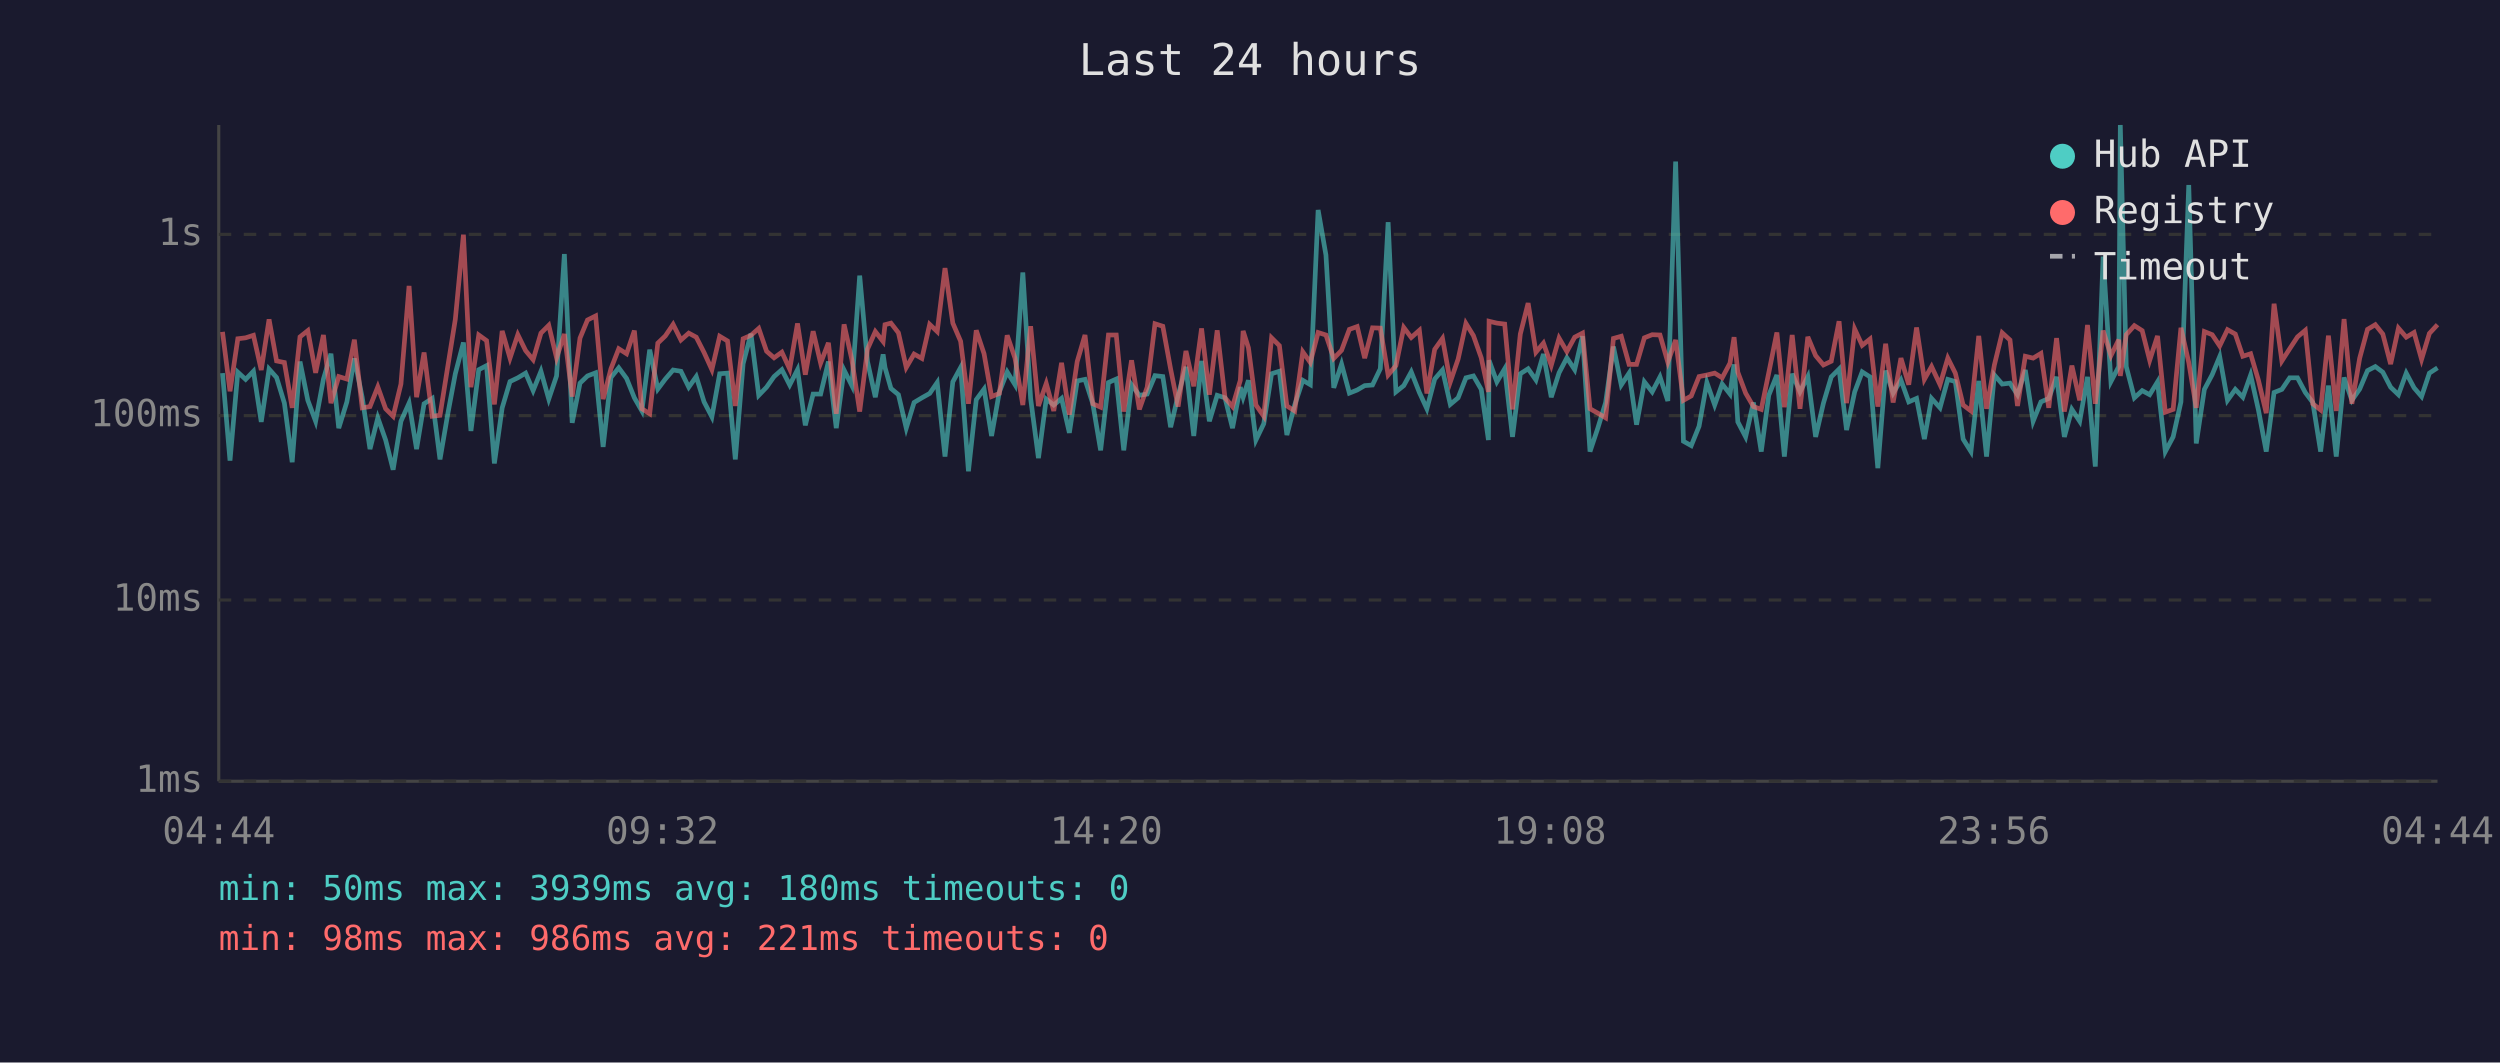
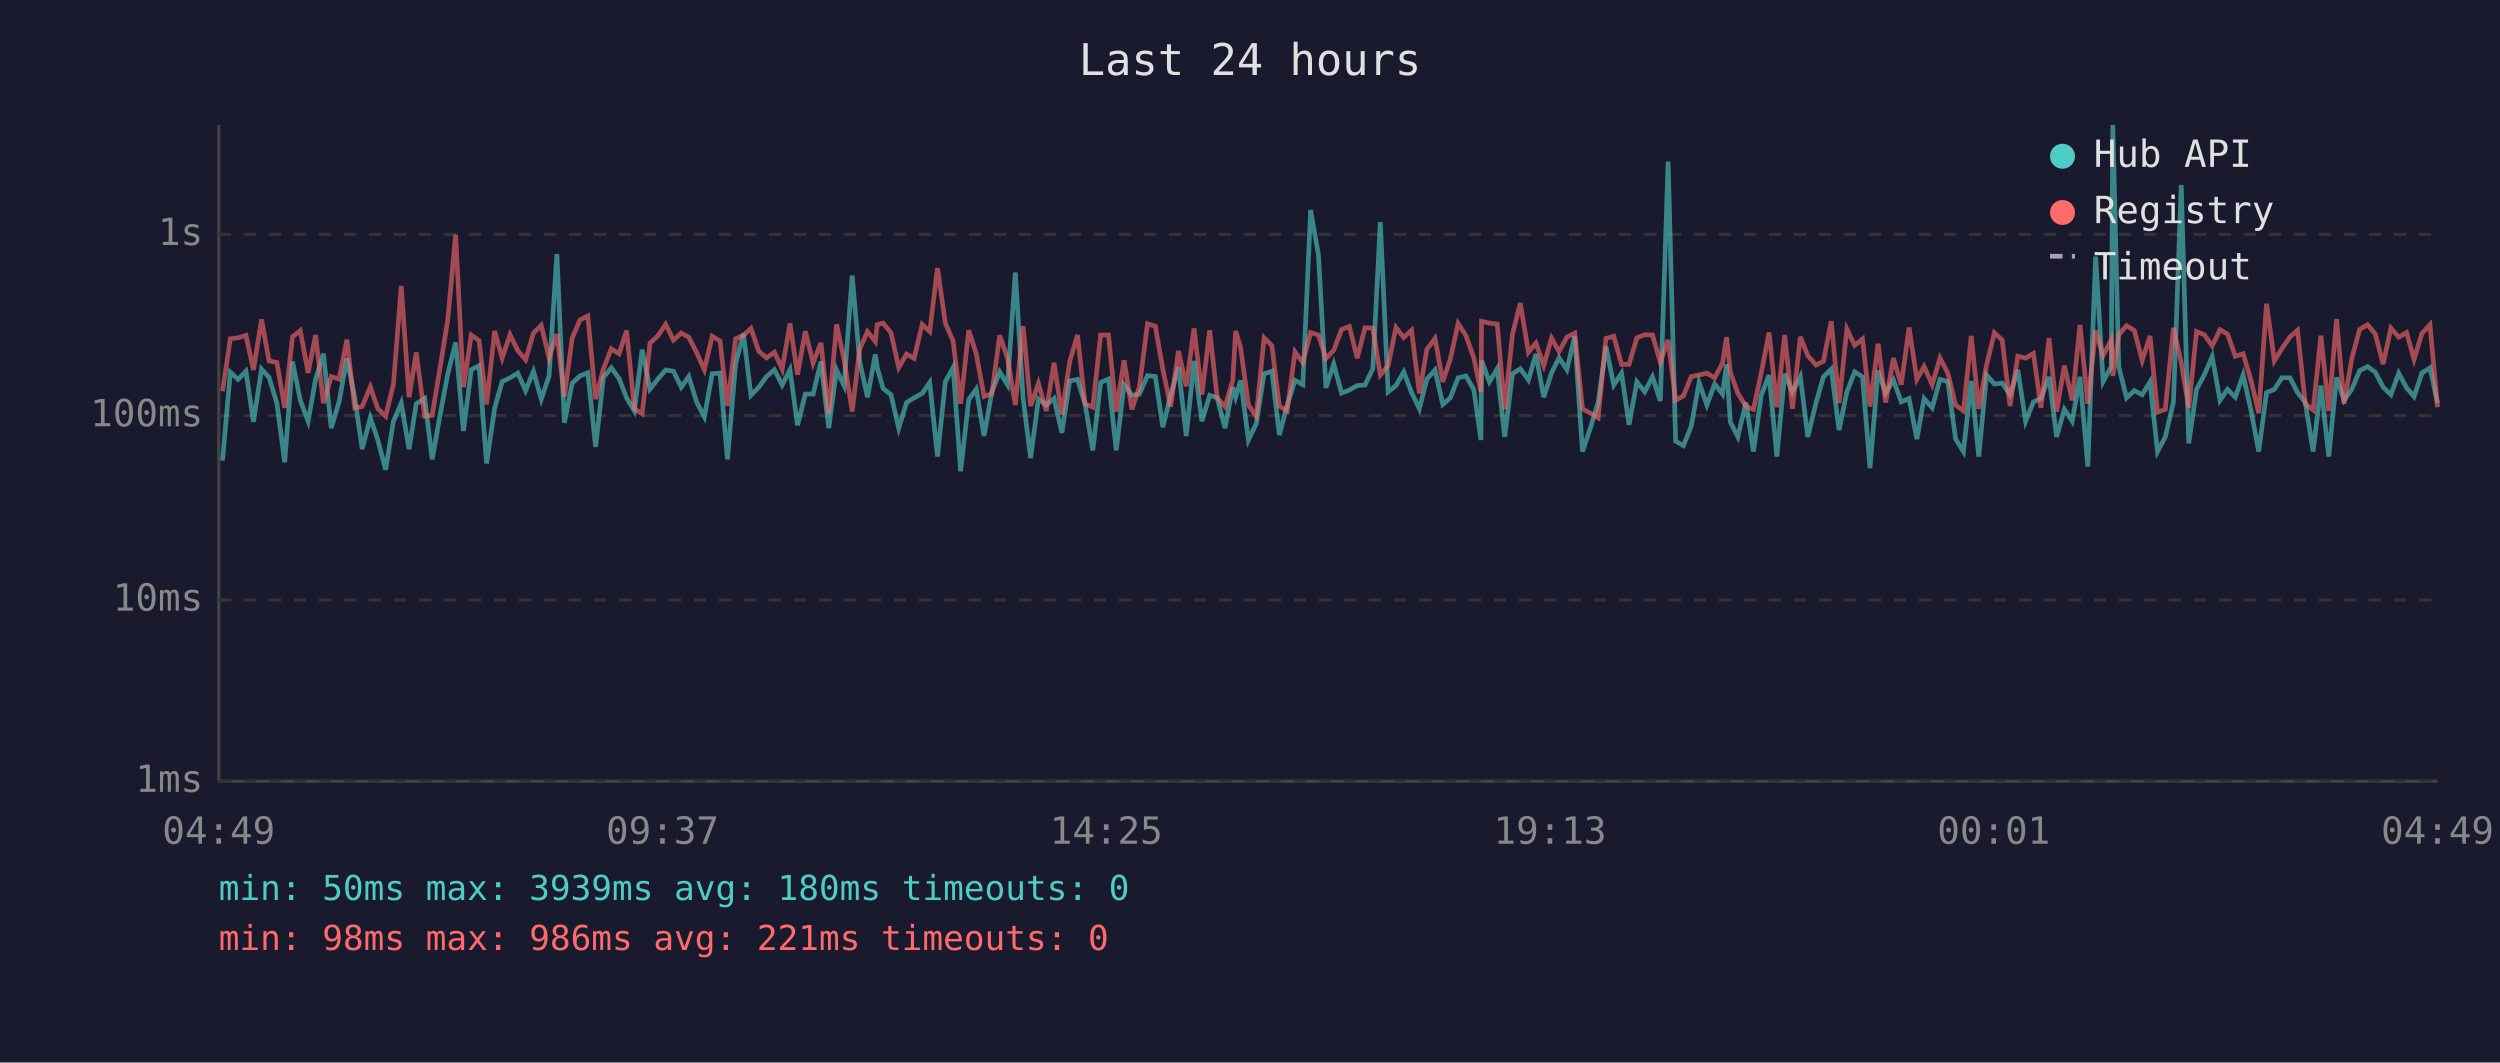
<svg xmlns="http://www.w3.org/2000/svg" viewBox="0 0 800 340" font-family="monospace" font-size="12">
  <rect width="800" height="340" fill="#1a1a2e" />
  <text x="400" y="24" fill="#e0e0e0" font-size="14" text-anchor="middle">Last 24 hours</text>
  <line x1="70" y1="40" x2="70" y2="250" stroke="#444" stroke-width="1" />
  <line x1="70" y1="250" x2="780" y2="250" stroke="#444" stroke-width="1" />
  <line x1="70" y1="250" x2="780" y2="250" stroke="#333" stroke-width="1" stroke-dasharray="4" />
  <text x="65" y="250" fill="#888" text-anchor="end" dominant-baseline="middle">1ms</text>
  <line x1="70" y1="192" x2="780" y2="192" stroke="#333" stroke-width="1" stroke-dasharray="4" />
  <text x="65" y="192" fill="#888" text-anchor="end" dominant-baseline="middle">10ms</text>
  <line x1="70" y1="133" x2="780" y2="133" stroke="#333" stroke-width="1" stroke-dasharray="4" />
  <text x="65" y="133" fill="#888" text-anchor="end" dominant-baseline="middle">100ms</text>
  <line x1="70" y1="75" x2="780" y2="75" stroke="#333" stroke-width="1" stroke-dasharray="4" />
  <text x="65" y="75" fill="#888" text-anchor="end" dominant-baseline="middle">1s</text>
-   <text x="70" y="270" fill="#888" text-anchor="middle">04:44</text>
-   <text x="212" y="270" fill="#888" text-anchor="middle">09:32</text>
-   <text x="354" y="270" fill="#888" text-anchor="middle">14:20</text>
-   <text x="496" y="270" fill="#888" text-anchor="middle">19:08</text>
-   <text x="638" y="270" fill="#888" text-anchor="middle">23:56</text>
-   <text x="780" y="270" fill="#888" text-anchor="middle">04:44</text>
-   <polyline points="71.2,119.4 73.6,147.4 76.1,119.1 78.6,121.4 81.1,118.8 83.6,135.0 86.1,118.1 88.5,120.8 91.0,129.0 93.5,147.9 96.0,115.7 98.5,128.1 101.0,134.8 103.5,121.3 105.9,113.2 108.4,137.0 111.0,128.6 113.4,114.7 115.9,127.1 118.4,143.7 120.9,133.7 123.4,140.8 125.8,150.3 128.3,134.8 130.9,129.0 133.3,143.7 135.7,129.2 138.3,127.5 140.8,147.0 143.3,132.4 145.7,119.6 148.3,109.6 150.7,137.9 153.2,118.3 155.7,117.0 158.2,148.3 160.7,130.5 163.2,122.1 165.7,120.9 168.2,119.4 170.6,125.0 173.1,118.8 175.6,127.7 178.1,120.3 180.6,81.3 183.1,135.3 185.6,122.6 188.0,120.3 190.6,119.3 193.0,143.0 195.5,120.8 198.0,117.7 200.5,121.1 203.0,127.3 205.4,131.5 207.9,111.9 210.5,124.5 212.9,121.3 215.4,118.4 217.9,118.8 220.4,123.9 222.8,120.5 225.3,128.6 227.8,133.4 230.3,119.6 232.8,119.4 235.3,147.0 237.8,116.4 240.3,106.8 242.8,126.5 245.3,123.9 247.7,120.5 250.2,118.3 252.7,123.2 255.2,118.3 257.7,136.1 260.2,126.1 262.6,126.1 265.1,115.7 267.6,137.0 270.1,118.4 272.6,123.4 275.1,88.2 277.6,115.7 280.1,127.1 282.6,113.4 283.2,117.6 285.1,124.3 287.5,126.3 290.0,137.0 292.5,128.8 295.0,127.3 297.5,125.9 299.9,122.4 302.4,146.1 304.9,122.2 307.4,117.6 309.9,150.8 312.4,127.9 314.9,124.5 317.3,139.5 319.8,125.4 322.3,119.0 324.8,123.1 327.3,87.2 329.8,127.5 332.3,146.6 334.8,127.7 337.2,129.6 339.7,127.5 342.2,138.5 344.7,121.9 347.2,121.4 349.7,129.2 352.2,144.1 354.7,122.4 357.2,121.3 359.6,144.1 362.1,123.1 364.6,126.5 367.1,126.1 369.6,120.2 372.1,120.5 374.6,136.7 377.0,126.5 379.5,117.4 382.0,139.5 384.5,115.5 387.0,134.8 389.5,126.5 392.0,127.3 394.4,137.0 396.9,123.9 397.8,127.1 399.5,121.7 401.9,140.8 404.4,135.6 406.9,119.6 409.4,118.8 411.8,139.2 414.3,129.6 416.9,121.7 419.3,123.1 421.8,67.2 424.3,81.6 426.8,124.1 429.3,116.5 431.8,125.8 434.3,124.8 436.7,123.4 439.2,123.2 441.7,118.0 444.2,71.1 446.7,125.4 449.2,123.4 451.6,119.0 454.2,125.6 456.6,130.8 459.1,121.3 461.6,118.4 464.1,129.4 466.6,127.3 469.1,120.9 471.5,120.3 474.0,124.6 476.3,140.8 476.5,115.3 479.0,122.2 481.5,118.0 484.0,139.8 486.5,119.6 489.0,118.0 491.5,121.6 493.9,113.3 496.4,127.1 498.9,119.3 501.4,114.5 503.9,118.3 506.4,107.6 508.8,144.5 511.3,137.0 513.8,128.8 516.3,110.9 518.8,123.2 521.3,119.4 523.7,135.9 526.2,122.2 528.7,125.4 531.2,120.6 533.7,128.3 536.2,51.7 538.7,141.2 541.2,142.6 543.7,136.4 546.2,122.4 548.7,129.6 551.1,122.9 553.6,126.1 554.9,116.6 556.1,135.0 558.6,139.8 561.1,128.8 563.6,144.5 566.0,126.5 568.6,120.0 571.0,146.1 573.5,119.6 576.0,125.4 578.5,120.5 581.0,139.8 583.5,129.0 586.0,120.6 588.5,118.1 590.9,137.6 593.5,125.4 595.9,119.0 598.4,120.6 600.9,149.8 603.4,118.6 605.8,125.8 608.3,121.6 610.8,128.6 613.3,127.5 615.8,140.5 618.1,127.5 620.8,130.5 623.3,121.4 625.7,122.1 628.2,140.5 630.7,144.5 633.2,121.9 635.7,146.1 638.2,120.0 640.7,122.9 643.2,122.6 645.6,126.3 648.1,118.4 650.6,134.8 653.1,128.6 655.6,127.5 658.1,120.6 660.6,139.8 663.0,131.0 665.5,134.8 668.0,120.6 670.5,149.3 673.0,82.1 675.5,122.1 678.0,117.3 678.5,40.0 680.4,117.3 683.0,127.3 685.5,125.0 687.9,126.3 690.4,122.2 692.9,144.5 695.4,139.8 697.9,128.6 700.4,59.2 702.8,141.9 705.4,124.6 707.9,119.9 710.3,114.1 712.8,128.1 715.3,124.6 717.7,127.1 720.2,120.0 722.7,131.2 725.2,144.5 727.7,125.6 730.2,124.6 732.7,120.9 735.2,120.9 737.7,125.6 740.1,128.8 742.6,144.5 745.1,123.4 747.6,146.1 750.1,120.8 752.6,128.1 755.1,124.5 757.6,118.6 760.1,117.3 762.5,119.1 765.0,123.9 767.5,126.3 770.0,119.4 772.5,124.1 774.9,126.9 777.4,119.4 780.0,117.7" fill="none" stroke="#4ecdc4" stroke-width="1.5" opacity="0.6" />
-   <polyline points="71.2,106.2 73.6,125.2 76.1,108.4 78.6,108.1 81.1,107.3 83.6,118.4 86.1,102.2 88.5,115.5 91.0,116.0 93.5,130.5 96.0,107.8 98.5,105.8 101.0,119.3 103.5,107.2 105.9,129.0 108.4,120.5 111.0,121.3 113.4,108.7 115.9,130.5 118.4,130.1 120.9,123.8 123.4,130.8 125.8,133.2 128.3,122.9 130.9,91.5 133.3,127.1 135.7,112.8 138.3,133.2 140.8,132.9 143.3,117.2 145.7,102.2 148.3,75.1 150.7,123.9 153.2,107.2 155.7,109.0 158.2,129.4 160.7,105.9 163.2,114.6 165.7,107.1 168.2,112.2 170.6,115.1 173.1,106.6 175.6,104.1 178.1,114.5 180.6,106.9 183.1,126.9 185.6,108.2 188.0,102.4 190.6,101.1 193.0,127.7 195.5,118.0 198.0,111.6 200.5,113.2 203.0,105.8 205.4,130.8 207.9,132.4 210.5,109.8 212.9,107.5 215.4,103.8 217.9,108.8 220.4,106.6 222.8,107.9 225.3,112.8 227.8,118.3 230.3,107.6 232.8,109.1 235.3,129.9 237.8,108.4 240.3,107.3 242.8,105.1 245.3,112.4 247.7,114.5 250.2,112.7 252.7,118.1 255.2,103.5 257.7,119.9 260.2,106.0 262.6,116.2 265.1,109.7 267.6,132.4 270.1,103.8 272.6,115.1 275.1,131.7 277.6,111.7 280.1,106.1 282.6,109.3 283.2,103.9 285.1,103.4 287.5,106.5 290.0,117.6 292.5,113.3 295.0,114.7 297.5,103.8 299.9,106.1 302.4,85.8 304.9,103.4 307.4,109.2 309.9,129.2 312.4,105.7 314.9,113.2 317.3,126.9 319.8,125.9 322.3,107.3 324.8,114.6 327.3,129.6 329.8,104.4 332.3,129.9 334.8,122.7 337.2,131.5 339.7,116.1 342.2,132.7 344.7,115.7 347.2,107.2 349.7,129.2 352.2,130.3 354.7,107.2 357.2,107.2 359.6,131.7 362.1,115.3 364.6,131.0 367.1,123.9 369.6,103.6 372.1,104.4 374.6,118.1 377.0,130.1 379.5,112.3 382.0,123.6 384.5,105.1 387.0,126.3 389.5,105.7 392.0,127.3 394.4,130.1 396.9,121.7 397.8,105.9 399.5,111.3 401.9,129.6 404.4,133.2 406.9,108.1 409.4,110.6 411.8,129.9 414.3,131.5 416.9,112.6 419.3,116.0 421.8,106.4 424.3,107.2 426.8,114.7 429.3,112.1 431.8,105.4 434.3,104.5 436.7,114.6 439.2,104.9 441.7,105.0 444.2,120.0 446.7,117.0 449.2,104.8 451.6,108.0 454.2,105.7 456.6,125.9 459.1,111.8 461.6,108.3 464.1,122.2 466.6,114.9 469.1,103.5 471.5,107.4 474.0,114.5 476.3,125.4 476.5,102.8 479.0,103.4 481.5,103.7 484.0,131.0 486.5,106.9 489.0,97.0 491.5,112.7 493.9,109.8 496.4,116.9 498.9,108.2 501.4,112.5 503.9,107.9 506.4,106.6 508.8,130.8 511.3,132.2 513.8,133.7 516.3,108.3 518.8,107.6 521.3,116.6 523.7,116.6 526.2,108.1 528.7,107.1 531.2,107.2 533.7,115.9 536.2,108.8 538.7,128.1 541.2,126.7 543.7,120.5 546.2,120.0 548.7,119.4 551.1,120.9 553.6,116.2 554.9,107.9 556.1,119.1 558.6,125.8 561.1,130.1 563.6,131.0 566.0,119.3 568.6,106.4 571.0,130.3 573.5,107.2 576.0,130.8 578.5,107.8 581.0,113.8 583.5,116.8 586.0,115.6 588.5,102.8 590.9,129.0 593.5,105.3 595.9,110.5 598.4,108.5 600.9,130.1 603.4,110.0 605.8,128.8 608.3,114.6 610.8,123.1 613.3,104.8 615.8,121.4 618.1,117.3 620.8,123.1 623.3,114.6 625.7,119.4 628.2,129.6 630.7,131.5 633.2,107.5 635.7,130.8 638.2,116.8 640.7,106.5 643.2,108.8 645.6,129.9 648.1,114.0 650.6,114.6 653.1,113.1 655.6,130.5 658.1,108.2 660.6,131.7 663.0,117.0 665.5,128.1 668.0,104.0 670.5,129.2 673.0,105.8 675.5,113.8 678.0,108.7 678.5,120.3 680.4,107.1 683.0,104.2 685.5,105.8 687.9,115.3 690.4,107.5 692.9,131.9 695.4,131.0 697.9,104.9 700.4,116.0 702.8,130.5 705.4,106.1 707.9,107.1 710.3,110.7 712.8,105.5 715.3,106.9 717.7,114.0 720.2,113.2 722.7,121.7 725.2,132.2 727.7,97.2 730.2,115.5 732.7,111.6 735.2,107.8 737.7,105.7 740.1,129.2 742.6,131.2 745.1,107.4 747.6,131.5 750.1,102.1 752.6,129.2 755.1,114.6 757.6,105.4 760.1,103.9 762.5,106.9 765.0,116.5 767.5,105.0 770.0,107.9 772.5,106.4 774.9,115.0 777.4,106.7 780.0,103.9" fill="none" stroke="#ff6b6b" stroke-width="1.5" opacity="0.6" />
+   <text x="70" y="270" fill="#888" text-anchor="middle">04:49</text>
+   <text x="212" y="270" fill="#888" text-anchor="middle">09:37</text>
+   <text x="354" y="270" fill="#888" text-anchor="middle">14:25</text>
+   <text x="496" y="270" fill="#888" text-anchor="middle">19:13</text>
+   <text x="638" y="270" fill="#888" text-anchor="middle">00:01</text>
+   <text x="780" y="270" fill="#888" text-anchor="middle">04:49</text>
+   <polyline points="71.2,147.4 73.7,119.1 76.2,121.4 78.7,118.8 81.1,135.0 83.7,118.1 86.1,120.8 88.6,129.0 91.1,147.9 93.6,115.7 96.1,128.1 98.6,134.8 101.0,121.3 103.5,113.2 106.0,137.0 108.5,128.6 111.0,114.7 113.5,127.1 115.9,143.7 118.5,133.7 120.9,140.8 123.4,150.3 125.9,134.8 128.4,129.0 130.9,143.7 133.2,129.2 135.9,127.5 138.3,147.0 140.9,132.4 143.3,119.6 145.8,109.6 148.3,137.9 150.8,118.3 153.3,117.0 155.7,148.3 158.3,130.5 160.7,122.1 163.2,120.9 165.7,119.4 168.2,125.0 170.7,118.8 173.2,127.7 175.7,120.3 178.2,81.3 180.6,135.3 183.1,122.6 185.6,120.3 188.1,119.3 190.6,143.0 193.1,120.8 195.6,117.7 198.1,121.1 200.5,127.3 203.0,131.5 205.5,111.9 208.0,124.5 210.5,121.3 213.0,118.4 215.5,118.8 218.0,123.9 220.4,120.5 222.9,128.6 225.4,133.4 227.9,119.6 230.4,119.4 232.8,147.0 235.4,116.4 237.9,106.8 240.3,126.5 242.8,123.9 245.3,120.5 247.8,118.3 250.3,123.2 252.8,118.3 255.2,136.1 257.7,126.1 260.2,126.1 262.7,115.7 265.2,137.0 267.7,118.4 270.1,123.4 272.7,88.2 275.1,115.7 277.6,127.1 280.1,113.4 280.7,117.6 282.6,124.3 285.1,126.3 287.6,137.0 290.1,128.8 292.5,127.3 295.1,125.9 297.5,122.4 300.0,146.1 302.5,122.2 305.0,117.6 307.4,150.8 310.0,127.9 312.4,124.5 314.9,139.5 317.4,125.4 319.9,119.0 322.4,123.1 324.9,87.2 327.4,127.5 329.8,146.6 332.3,127.7 334.8,129.6 337.3,127.5 339.8,138.5 342.3,121.9 344.8,121.4 347.2,129.2 349.7,144.1 352.2,122.4 354.7,121.3 357.2,144.1 359.7,123.1 362.2,126.5 364.6,126.1 367.2,120.2 369.7,120.5 372.1,136.7 374.6,126.5 377.1,117.4 379.6,139.5 382.1,115.5 384.6,134.8 387.1,126.5 389.5,127.3 392.0,137.0 394.5,123.9 395.4,127.1 397.0,121.7 399.5,140.8 402.0,135.6 404.5,119.6 407.0,118.8 409.4,139.2 411.9,129.6 414.4,121.7 416.9,123.1 419.4,67.2 421.9,81.6 424.3,124.1 426.8,116.5 429.3,125.8 431.8,124.8 434.3,123.4 436.8,123.2 439.3,118.0 441.7,71.1 444.2,125.4 446.7,123.4 449.2,119.0 451.7,125.6 454.2,130.8 456.6,121.3 459.2,118.4 461.7,129.4 464.1,127.3 466.6,120.9 469.1,120.3 471.6,124.6 473.9,140.8 474.1,115.3 476.6,122.2 479.1,118.0 481.5,139.8 484.0,119.6 486.5,118.0 489.1,121.6 491.5,113.3 494.0,127.1 496.5,119.3 498.9,114.5 501.4,118.3 503.9,107.6 506.4,144.5 508.9,137.0 511.4,128.8 513.9,110.9 516.4,123.2 518.9,119.4 521.3,135.9 523.8,122.2 526.3,125.4 528.8,120.6 531.3,128.3 533.8,51.7 536.2,141.2 538.7,142.6 541.2,136.4 543.7,122.4 546.2,129.6 548.7,122.9 551.2,126.1 552.5,116.6 553.7,135.0 556.1,139.8 558.7,128.8 561.1,144.5 563.6,126.5 566.1,120.0 568.6,146.1 571.1,119.6 573.6,125.4 576.1,120.5 578.5,139.8 581.1,129.0 583.5,120.6 586.0,118.1 588.5,137.6 591.0,125.4 593.5,119.0 596.0,120.6 598.4,149.8 601.0,118.6 603.4,125.8 605.9,121.6 608.4,128.6 610.9,127.5 613.4,140.5 615.7,127.5 618.3,130.5 620.8,121.4 623.3,122.1 625.8,140.5 628.3,144.5 630.8,121.9 633.2,146.1 635.7,120.0 638.2,122.9 640.7,122.6 643.2,126.3 645.7,118.4 648.2,134.8 650.7,128.6 653.1,127.5 655.7,120.6 658.1,139.8 660.6,131.0 663.1,134.8 665.6,120.6 668.1,149.3 670.6,82.1 673.0,122.1 675.6,117.3 676.1,40.0 678.0,117.3 680.5,127.3 683.0,125.0 685.5,126.3 688.0,122.2 690.4,144.5 692.9,139.8 695.5,128.6 698.0,59.2 700.4,141.9 702.9,124.6 705.4,119.9 707.9,114.1 710.4,128.1 712.8,124.6 715.3,127.1 717.8,120.0 720.3,131.2 722.8,144.5 725.3,125.6 727.8,124.6 730.2,120.9 732.8,120.9 735.2,125.6 737.7,128.8 740.2,144.5 742.7,123.4 745.2,146.1 747.7,120.8 750.1,128.1 752.6,124.5 755.1,118.6 757.6,117.3 760.1,119.1 762.6,123.9 765.1,126.3 767.6,119.4 770.1,124.1 772.5,126.9 775.0,119.4 777.6,117.7 780.0,129.0" fill="none" stroke="#4ecdc4" stroke-width="1.5" opacity="0.6" />
+   <polyline points="71.2,125.2 73.7,108.4 76.2,108.1 78.7,107.3 81.1,118.4 83.7,102.2 86.1,115.5 88.6,116.0 91.1,130.5 93.6,107.8 96.1,105.8 98.6,119.3 101.0,107.2 103.5,129.0 106.0,120.5 108.5,121.3 111.0,108.7 113.5,130.5 115.9,130.1 118.5,123.8 120.9,130.8 123.4,133.2 125.9,122.9 128.4,91.5 130.9,127.1 133.2,112.8 135.9,133.2 138.3,132.9 140.9,117.2 143.3,102.2 145.8,75.1 148.3,123.9 150.8,107.2 153.3,109.0 155.7,129.4 158.3,105.9 160.7,114.6 163.2,107.1 165.7,112.2 168.2,115.1 170.7,106.6 173.2,104.1 175.7,114.5 178.2,106.9 180.6,126.9 183.1,108.2 185.6,102.4 188.1,101.1 190.6,127.7 193.1,118.0 195.6,111.6 198.1,113.2 200.5,105.8 203.0,130.8 205.5,132.4 208.0,109.8 210.5,107.5 213.0,103.8 215.5,108.8 218.0,106.6 220.4,107.9 222.9,112.8 225.4,118.3 227.9,107.6 230.4,109.1 232.8,129.9 235.4,108.4 237.9,107.3 240.3,105.1 242.8,112.4 245.3,114.5 247.8,112.7 250.3,118.1 252.8,103.5 255.2,119.9 257.7,106.0 260.2,116.2 262.7,109.7 265.2,132.4 267.7,103.8 270.1,115.1 272.7,131.7 275.1,111.7 277.6,106.1 280.1,109.3 280.7,103.9 282.6,103.4 285.1,106.5 287.6,117.6 290.1,113.3 292.5,114.7 295.1,103.8 297.5,106.1 300.0,85.8 302.5,103.4 305.0,109.2 307.4,129.2 310.0,105.7 312.4,113.2 314.9,126.9 317.4,125.9 319.9,107.3 322.4,114.6 324.9,129.6 327.4,104.4 329.8,129.9 332.3,122.7 334.8,131.5 337.3,116.1 339.8,132.7 342.3,115.7 344.8,107.2 347.2,129.2 349.7,130.3 352.2,107.2 354.7,107.2 357.2,131.7 359.7,115.3 362.2,131.0 364.6,123.9 367.2,103.6 369.7,104.4 372.1,118.1 374.6,130.1 377.1,112.3 379.6,123.6 382.1,105.1 384.6,126.3 387.1,105.7 389.5,127.3 392.0,130.1 394.5,121.7 395.4,105.9 397.0,111.3 399.5,129.6 402.0,133.2 404.5,108.1 407.0,110.6 409.4,129.9 411.9,131.5 414.4,112.6 416.9,116.0 419.4,106.4 421.9,107.2 424.3,114.7 426.8,112.1 429.3,105.4 431.8,104.5 434.3,114.6 436.8,104.9 439.3,105.0 441.7,120.0 444.2,117.0 446.7,104.8 449.2,108.0 451.7,105.7 454.2,125.9 456.6,111.8 459.2,108.3 461.7,122.2 464.1,114.9 466.6,103.5 469.1,107.4 471.6,114.5 473.9,125.4 474.1,102.8 476.6,103.4 479.1,103.7 481.5,131.0 484.0,106.9 486.5,97.0 489.1,112.7 491.5,109.8 494.0,116.9 496.5,108.2 498.9,112.5 501.4,107.9 503.9,106.6 506.4,130.8 508.9,132.2 511.4,133.7 513.9,108.3 516.4,107.6 518.9,116.6 521.3,116.6 523.8,108.1 526.3,107.1 528.8,107.2 531.3,115.9 533.8,108.8 536.2,128.1 538.7,126.7 541.2,120.5 543.7,120.0 546.2,119.4 548.7,120.9 551.2,116.2 552.5,107.9 553.7,119.1 556.1,125.8 558.7,130.1 561.1,131.0 563.6,119.3 566.1,106.4 568.6,130.3 571.1,107.2 573.6,130.8 576.1,107.8 578.5,113.8 581.1,116.8 583.5,115.6 586.0,102.8 588.5,129.0 591.0,105.3 593.5,110.5 596.0,108.5 598.4,130.1 601.0,110.0 603.4,128.8 605.9,114.6 608.4,123.1 610.9,104.8 613.4,121.4 615.7,117.3 618.3,123.1 620.8,114.6 623.3,119.4 625.8,129.6 628.3,131.5 630.8,107.5 633.2,130.8 635.7,116.8 638.2,106.5 640.7,108.8 643.2,129.9 645.7,114.0 648.2,114.6 650.7,113.1 653.1,130.5 655.7,108.2 658.1,131.7 660.6,117.0 663.1,128.1 665.6,104.0 668.1,129.2 670.6,105.8 673.0,113.8 675.6,108.7 676.1,120.3 678.0,107.1 680.5,104.2 683.0,105.8 685.5,115.3 688.0,107.5 690.4,131.9 692.9,131.0 695.5,104.9 698.0,116.0 700.4,130.5 702.9,106.1 705.4,107.1 707.9,110.7 710.4,105.5 712.8,106.9 715.3,114.0 717.8,113.2 720.3,121.7 722.8,132.2 725.3,97.2 727.8,115.5 730.2,111.6 732.8,107.8 735.2,105.7 737.7,129.2 740.2,131.2 742.7,107.4 745.2,131.5 747.7,102.1 750.1,129.2 752.6,114.6 755.1,105.4 757.6,103.9 760.1,106.9 762.6,116.5 765.1,105.0 767.6,107.9 770.1,106.4 772.5,115.0 775.0,106.7 777.6,103.9 780.0,130.3" fill="none" stroke="#ff6b6b" stroke-width="1.5" opacity="0.6" />
  <circle cx="660" cy="50" r="4" fill="#4ecdc4" />
  <text x="670" y="50" fill="#e0e0e0" dominant-baseline="middle">Hub API</text>
  <circle cx="660" cy="68" r="4" fill="#ff6b6b" />
  <text x="670" y="68" fill="#e0e0e0" dominant-baseline="middle">Registry</text>
  <line x1="656" y1="82" x2="664" y2="82" stroke="#e0e0e0" stroke-width="1.5" stroke-dasharray="4,3" opacity="0.7" />
  <text x="670" y="86" fill="#e0e0e0" dominant-baseline="middle">Timeout</text>
  <text x="70" y="288" fill="#4ecdc4" font-size="11">min: 50ms  max: 3939ms  avg: 180ms  timeouts: 0</text>
  <text x="70" y="304" fill="#ff6b6b" font-size="11">min: 98ms  max: 986ms  avg: 221ms  timeouts: 0</text>
</svg>
